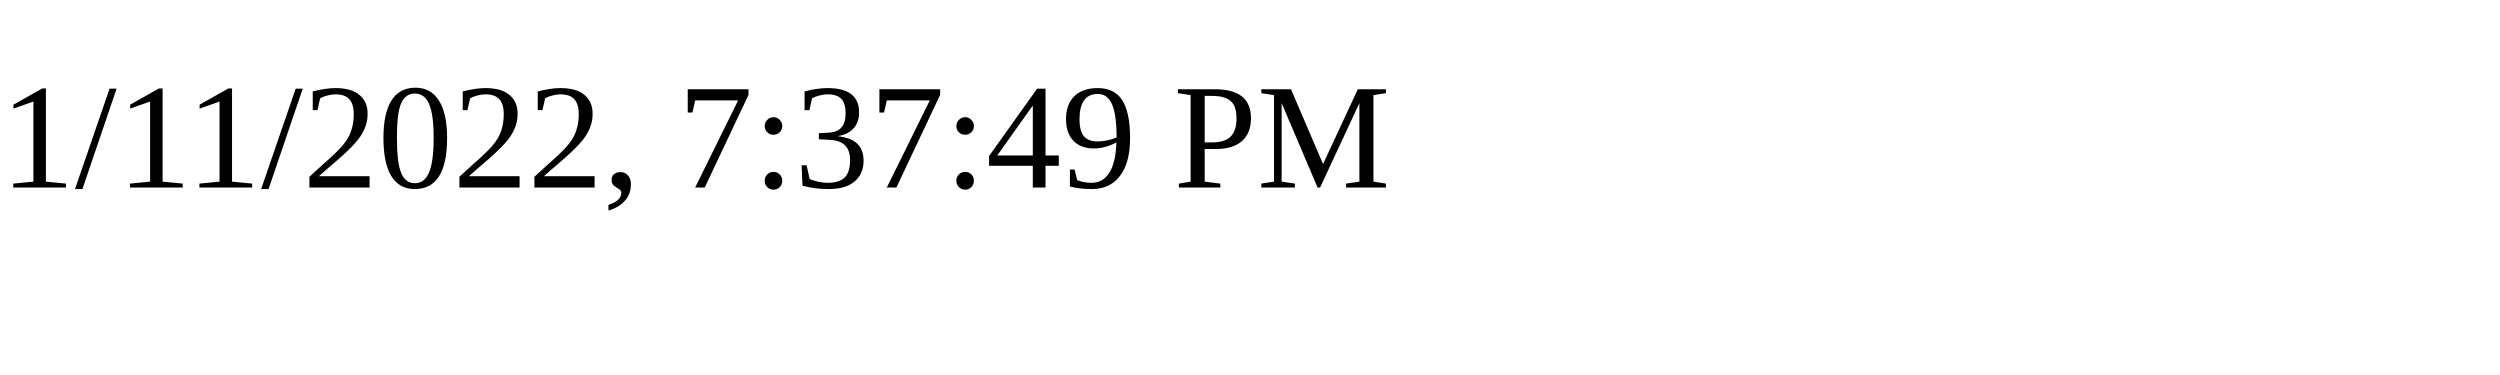
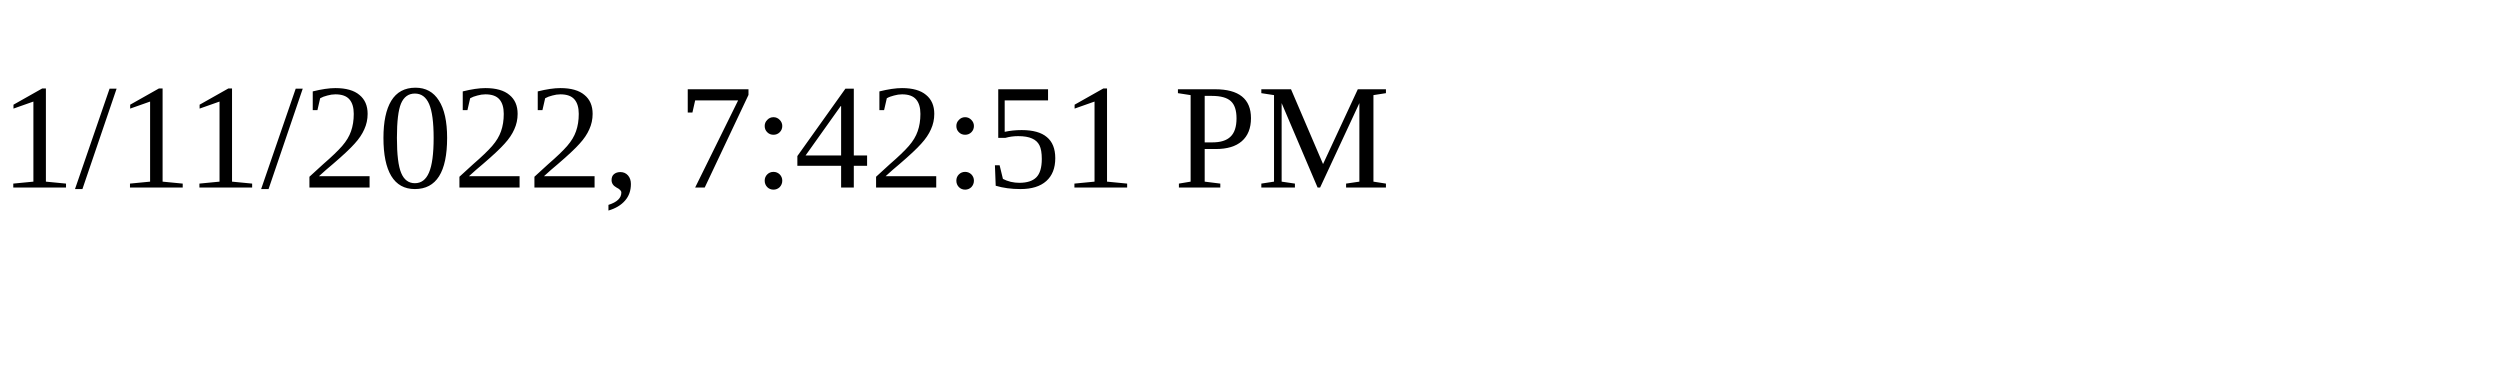
<svg xmlns="http://www.w3.org/2000/svg" height="30" width="200">
-   <text x="0" y="15">1/11/2022, 7:37:49 PM</text>
+   <text x="0" y="15">1/11/2022, 7:42:51 PM</text>
</svg>
